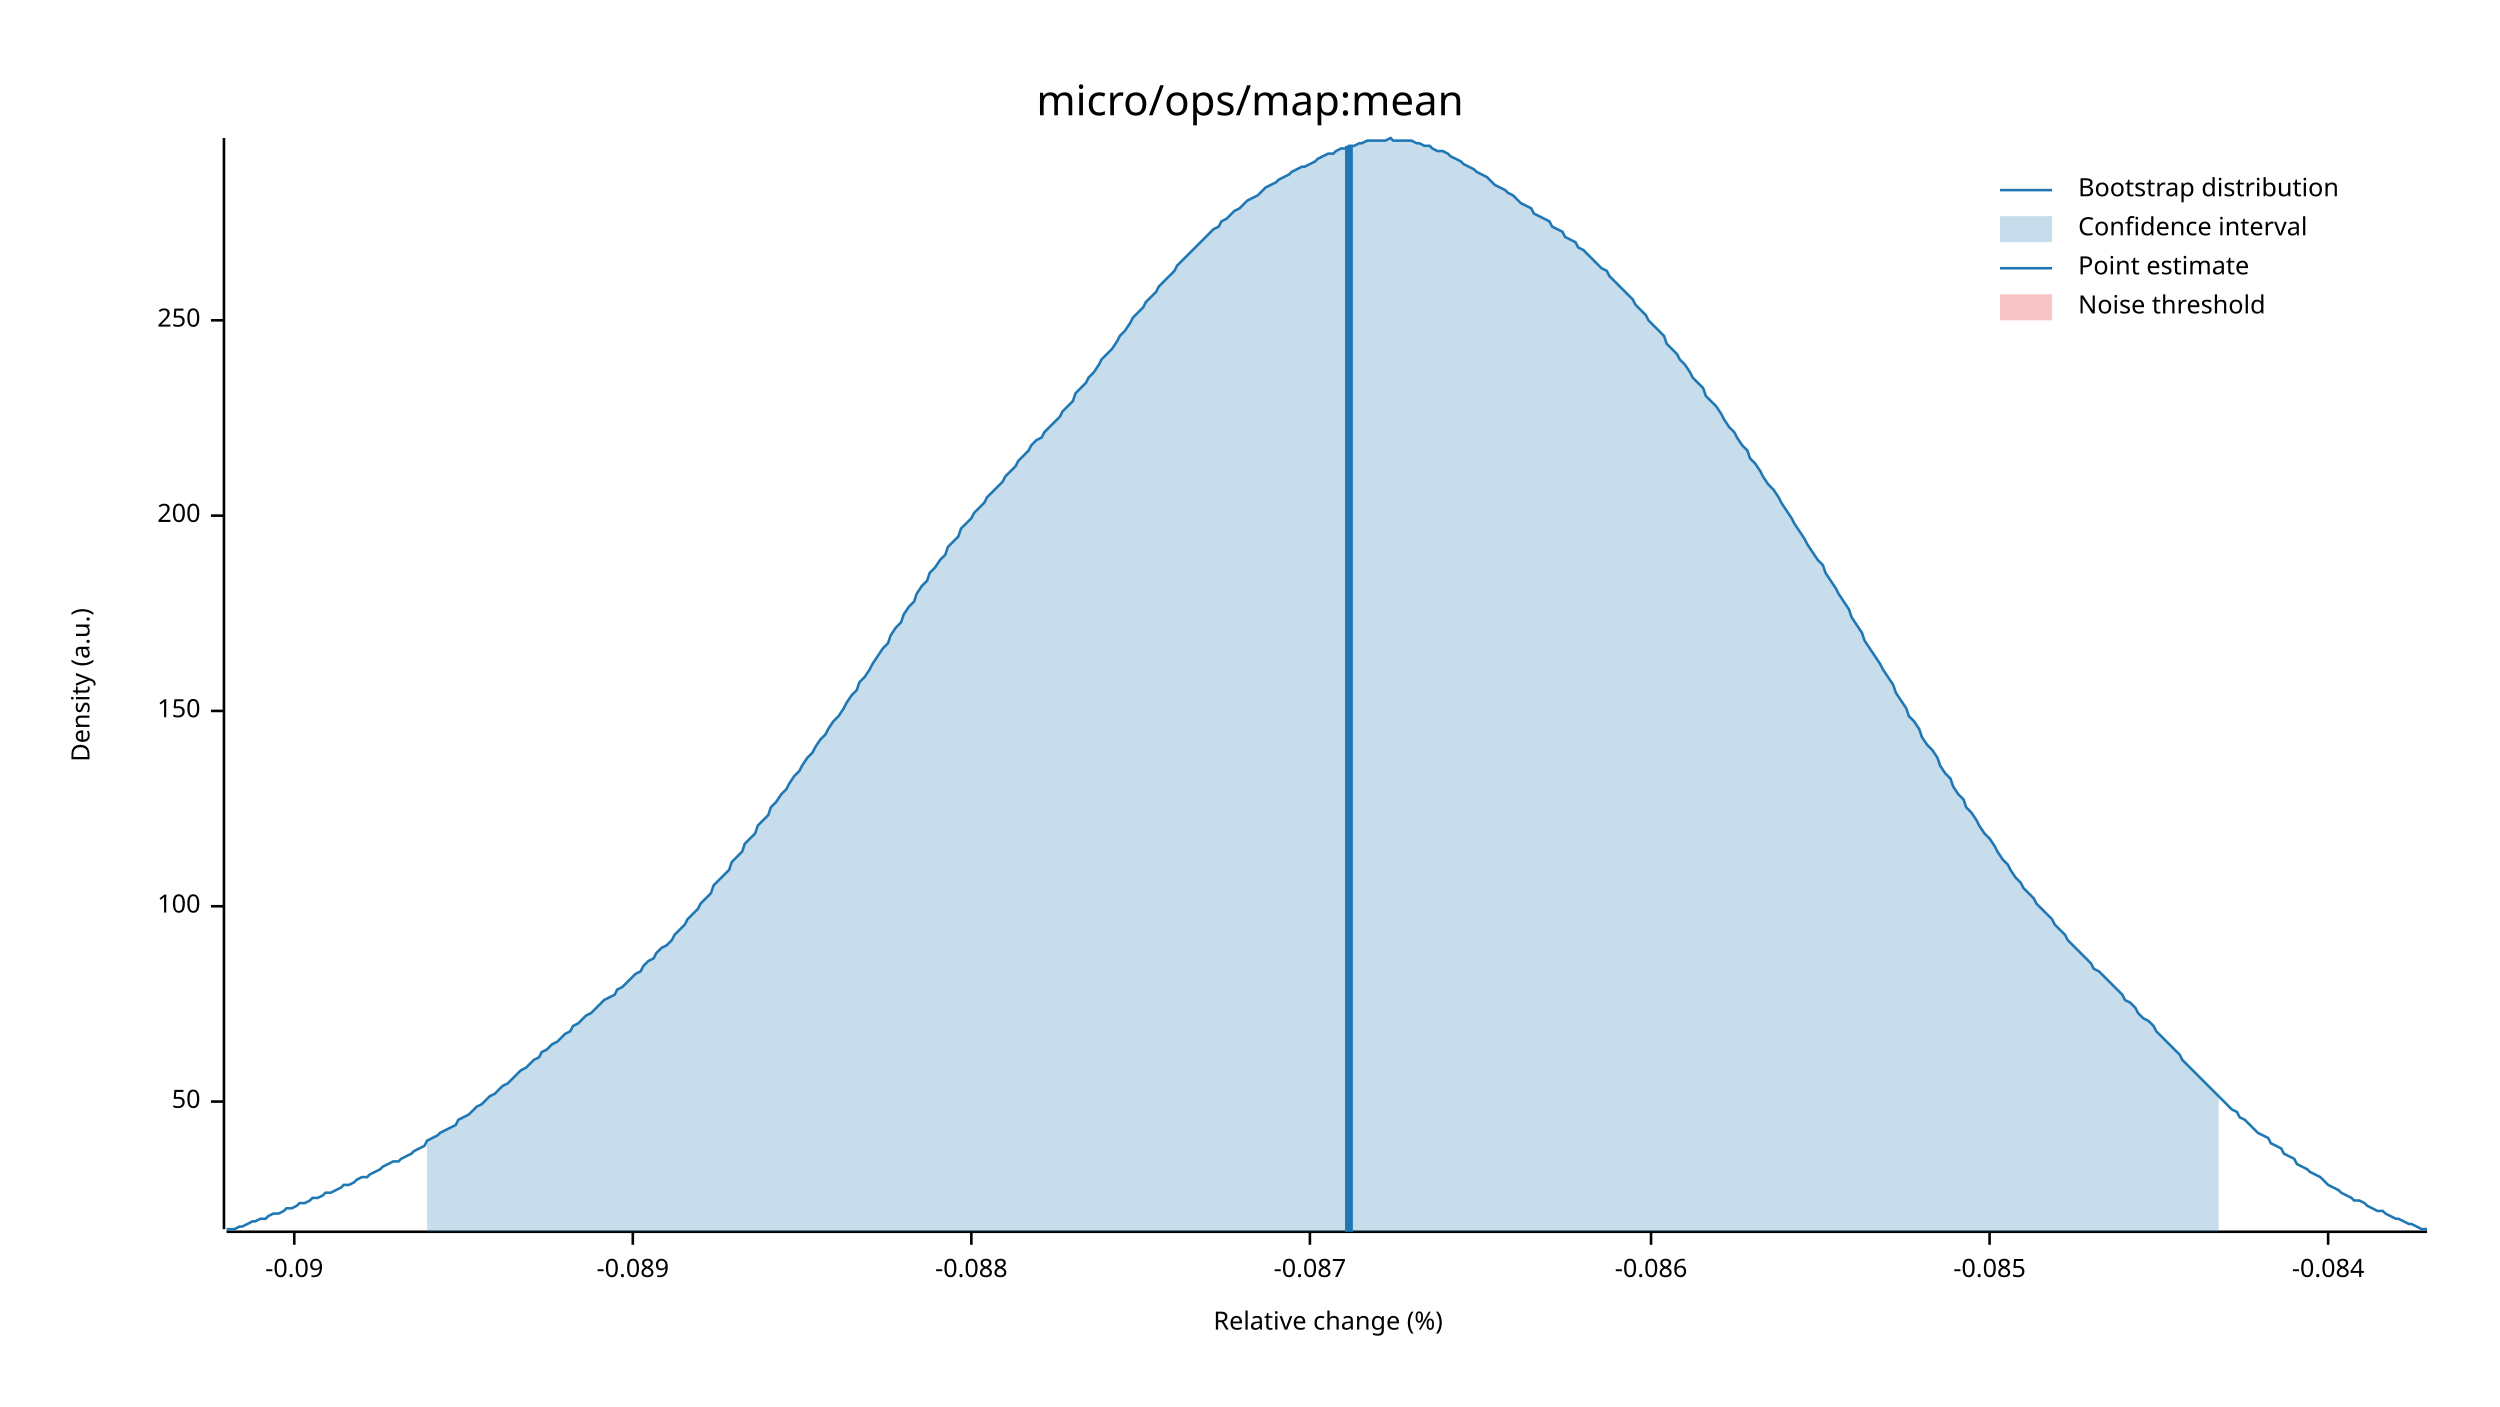
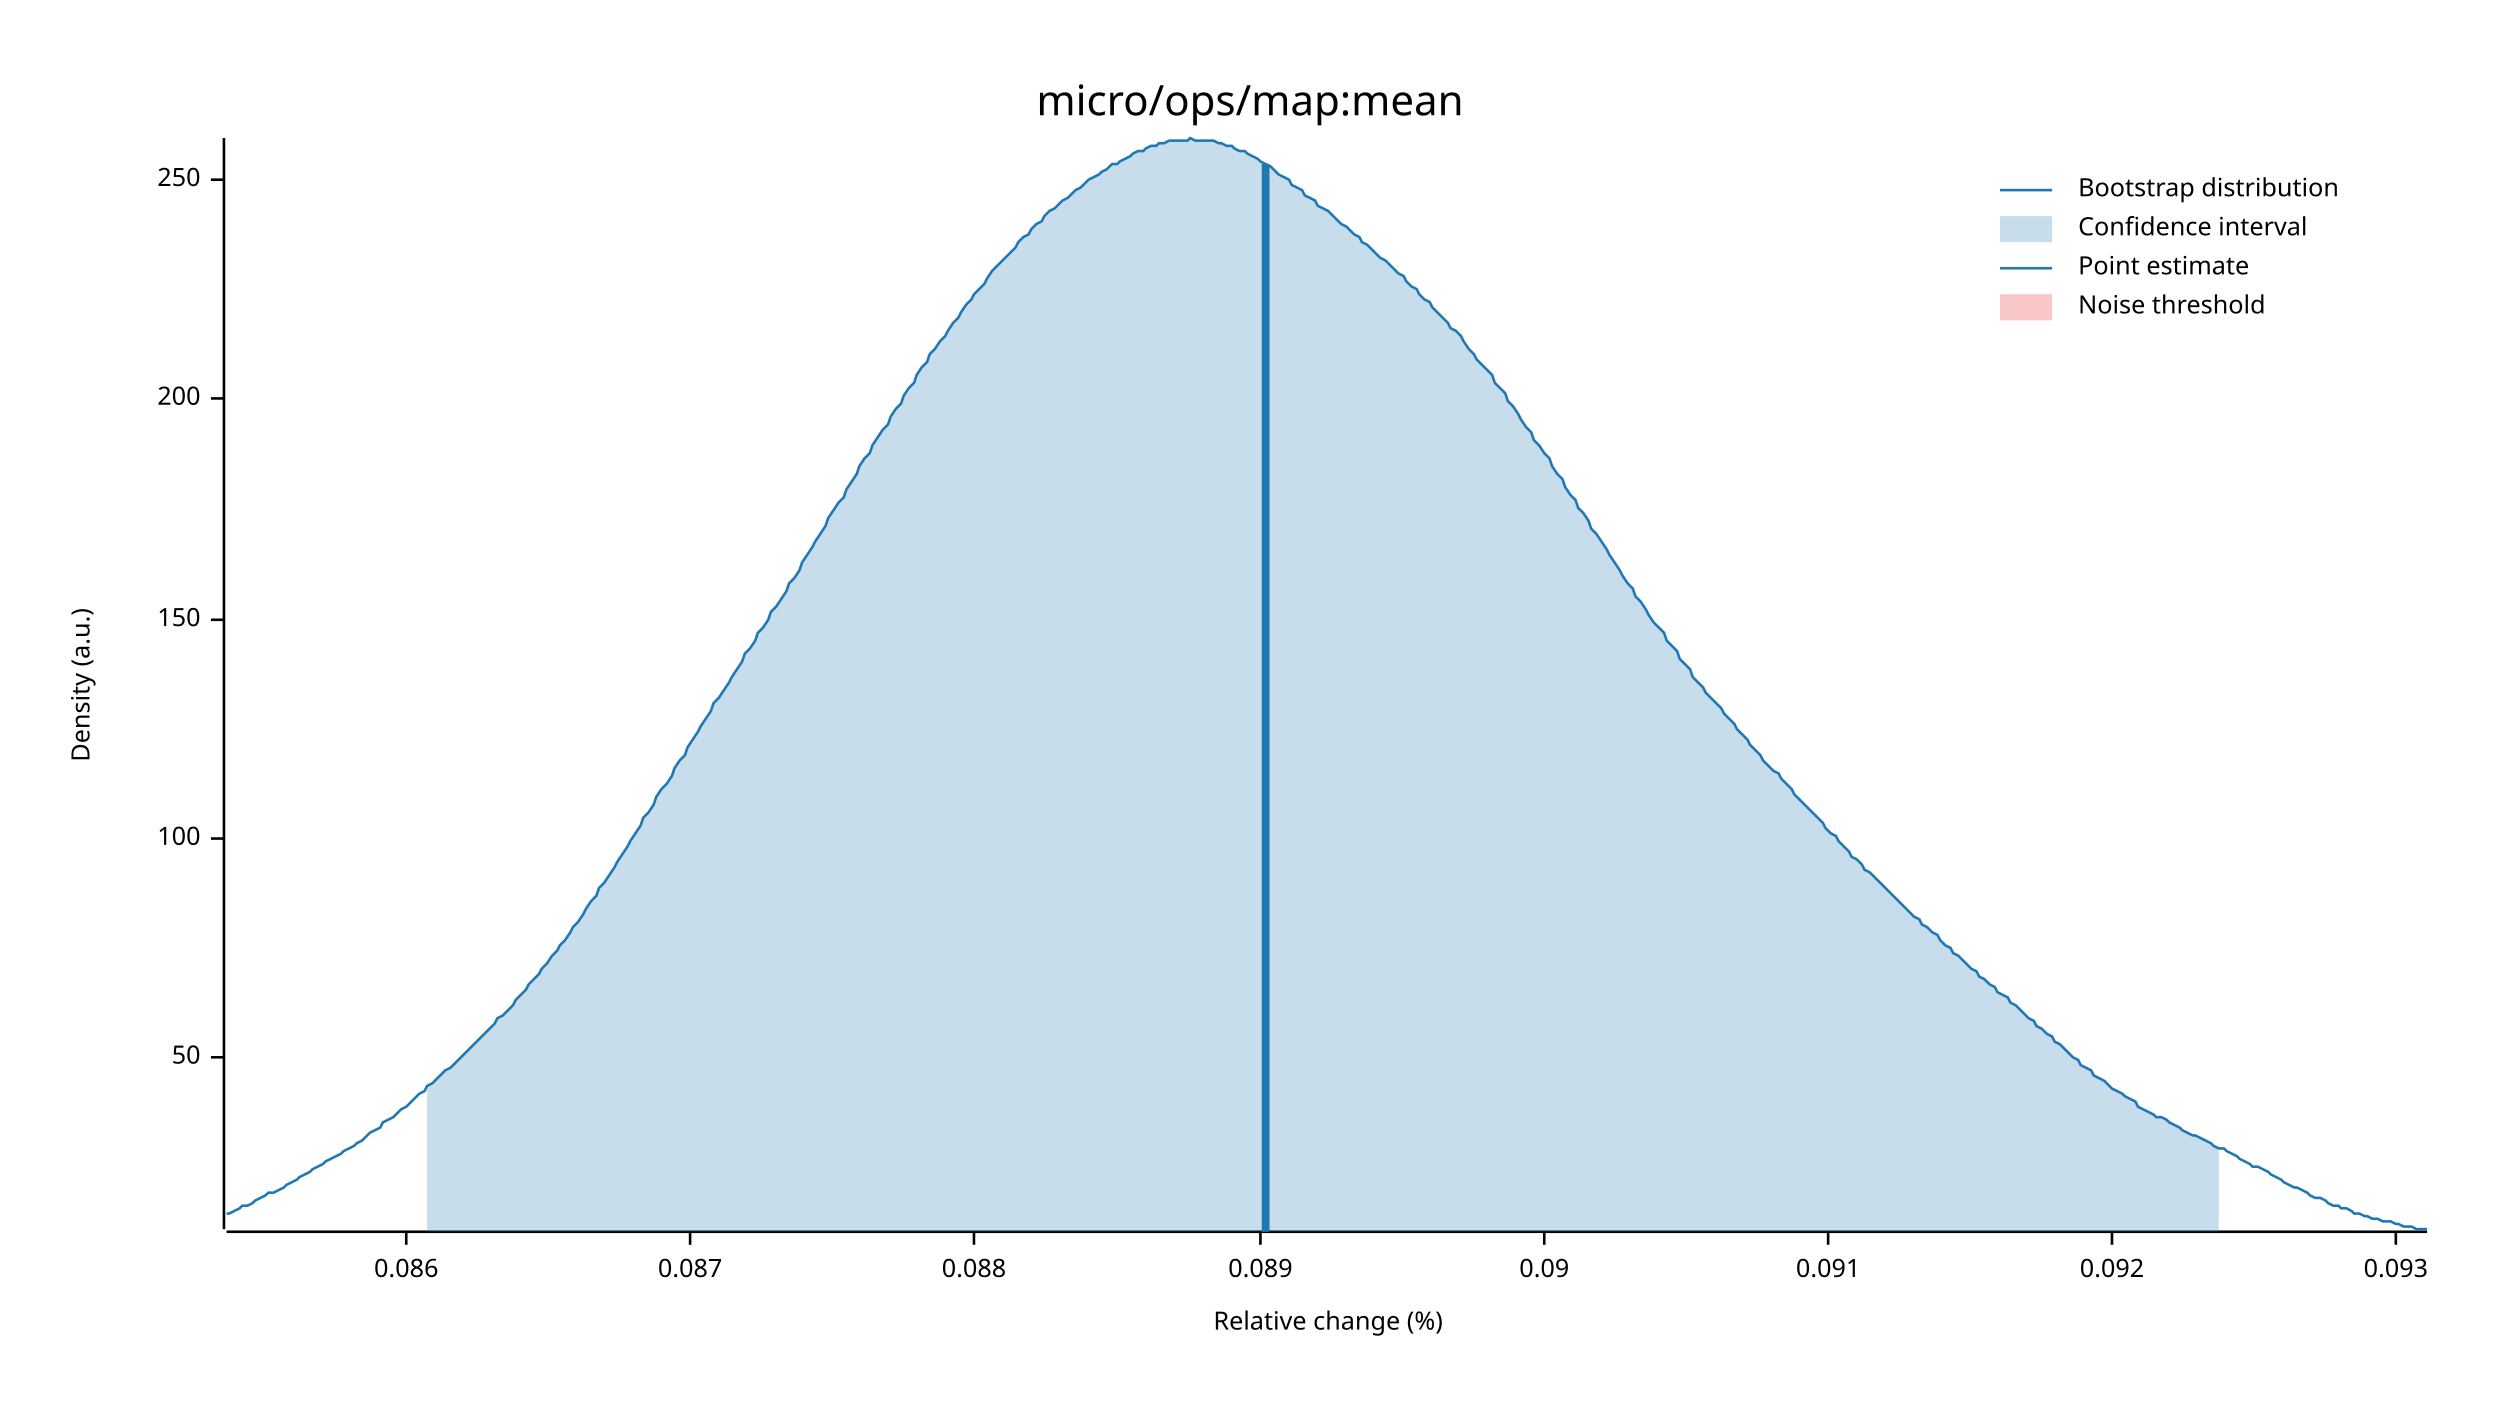
<svg xmlns="http://www.w3.org/2000/svg" width="960" height="540" viewBox="0 0 960 540">
  <text x="480" y="32" dy="0.76em" text-anchor="middle" font-family="sans-serif" font-size="16.129" opacity="1" fill="#000000">
micro/ops/map:mean
</text>
  <text x="27" y="263" dy="0.76em" text-anchor="middle" font-family="sans-serif" font-size="9.677" opacity="1" fill="#000000" transform="rotate(270, 27, 263)">
Density (a.u.)
</text>
  <text x="510" y="513" dy="-0.5ex" text-anchor="middle" font-family="sans-serif" font-size="9.677" opacity="1" fill="#000000">
Relative change (%)
</text>
  <polyline fill="none" opacity="1" stroke="#000000" stroke-width="1" points="86,53 86,472 " />
-   <text x="77" y="423" dy="0.5ex" text-anchor="end" font-family="sans-serif" font-size="9.677" opacity="1" fill="#000000">
+   <text x="77" y="406" dy="0.5ex" text-anchor="end" font-family="sans-serif" font-size="9.677" opacity="1" fill="#000000">
50
</text>
-   <polyline fill="none" opacity="1" stroke="#000000" stroke-width="1" points="81,423 86,423 " />
-   <text x="77" y="348" dy="0.5ex" text-anchor="end" font-family="sans-serif" font-size="9.677" opacity="1" fill="#000000">
+   <polyline fill="none" opacity="1" stroke="#000000" stroke-width="1" points="81,406 86,406 " />
+   <text x="77" y="322" dy="0.5ex" text-anchor="end" font-family="sans-serif" font-size="9.677" opacity="1" fill="#000000">
100
</text>
-   <polyline fill="none" opacity="1" stroke="#000000" stroke-width="1" points="81,348 86,348 " />
-   <text x="77" y="273" dy="0.5ex" text-anchor="end" font-family="sans-serif" font-size="9.677" opacity="1" fill="#000000">
+   <polyline fill="none" opacity="1" stroke="#000000" stroke-width="1" points="81,322 86,322 " />
+   <text x="77" y="238" dy="0.5ex" text-anchor="end" font-family="sans-serif" font-size="9.677" opacity="1" fill="#000000">
150
</text>
-   <polyline fill="none" opacity="1" stroke="#000000" stroke-width="1" points="81,273 86,273 " />
-   <text x="77" y="198" dy="0.5ex" text-anchor="end" font-family="sans-serif" font-size="9.677" opacity="1" fill="#000000">
+   <polyline fill="none" opacity="1" stroke="#000000" stroke-width="1" points="81,238 86,238 " />
+   <text x="77" y="153" dy="0.5ex" text-anchor="end" font-family="sans-serif" font-size="9.677" opacity="1" fill="#000000">
200
</text>
-   <polyline fill="none" opacity="1" stroke="#000000" stroke-width="1" points="81,198 86,198 " />
-   <text x="77" y="123" dy="0.5ex" text-anchor="end" font-family="sans-serif" font-size="9.677" opacity="1" fill="#000000">
+   <polyline fill="none" opacity="1" stroke="#000000" stroke-width="1" points="81,153 86,153 " />
+   <text x="77" y="69" dy="0.5ex" text-anchor="end" font-family="sans-serif" font-size="9.677" opacity="1" fill="#000000">
250
</text>
-   <polyline fill="none" opacity="1" stroke="#000000" stroke-width="1" points="81,123 86,123 " />
+   <polyline fill="none" opacity="1" stroke="#000000" stroke-width="1" points="81,69 86,69 " />
  <polyline fill="none" opacity="1" stroke="#000000" stroke-width="1" points="87,473 932,473 " />
-   <text x="113" y="483" dy="0.76em" text-anchor="middle" font-family="sans-serif" font-size="9.677" opacity="1" fill="#000000">
- -0.09
+   <text x="156" y="483" dy="0.76em" text-anchor="middle" font-family="sans-serif" font-size="9.677" opacity="1" fill="#000000">
+ 0.086
</text>
-   <polyline fill="none" opacity="1" stroke="#000000" stroke-width="1" points="113,473 113,478 " />
-   <text x="243" y="483" dy="0.76em" text-anchor="middle" font-family="sans-serif" font-size="9.677" opacity="1" fill="#000000">
- -0.089
+   <polyline fill="none" opacity="1" stroke="#000000" stroke-width="1" points="156,473 156,478 " />
+   <text x="265" y="483" dy="0.76em" text-anchor="middle" font-family="sans-serif" font-size="9.677" opacity="1" fill="#000000">
+ 0.087
</text>
-   <polyline fill="none" opacity="1" stroke="#000000" stroke-width="1" points="243,473 243,478 " />
-   <text x="373" y="483" dy="0.76em" text-anchor="middle" font-family="sans-serif" font-size="9.677" opacity="1" fill="#000000">
- -0.088
+   <polyline fill="none" opacity="1" stroke="#000000" stroke-width="1" points="265,473 265,478 " />
+   <text x="374" y="483" dy="0.76em" text-anchor="middle" font-family="sans-serif" font-size="9.677" opacity="1" fill="#000000">
+ 0.088
</text>
-   <polyline fill="none" opacity="1" stroke="#000000" stroke-width="1" points="373,473 373,478 " />
-   <text x="503" y="483" dy="0.76em" text-anchor="middle" font-family="sans-serif" font-size="9.677" opacity="1" fill="#000000">
- -0.087
+   <polyline fill="none" opacity="1" stroke="#000000" stroke-width="1" points="374,473 374,478 " />
+   <text x="484" y="483" dy="0.76em" text-anchor="middle" font-family="sans-serif" font-size="9.677" opacity="1" fill="#000000">
+ 0.089
</text>
-   <polyline fill="none" opacity="1" stroke="#000000" stroke-width="1" points="503,473 503,478 " />
-   <text x="634" y="483" dy="0.76em" text-anchor="middle" font-family="sans-serif" font-size="9.677" opacity="1" fill="#000000">
- -0.086
+   <polyline fill="none" opacity="1" stroke="#000000" stroke-width="1" points="484,473 484,478 " />
+   <text x="593" y="483" dy="0.76em" text-anchor="middle" font-family="sans-serif" font-size="9.677" opacity="1" fill="#000000">
+ 0.09
</text>
-   <polyline fill="none" opacity="1" stroke="#000000" stroke-width="1" points="634,473 634,478 " />
-   <text x="764" y="483" dy="0.76em" text-anchor="middle" font-family="sans-serif" font-size="9.677" opacity="1" fill="#000000">
- -0.085
+   <polyline fill="none" opacity="1" stroke="#000000" stroke-width="1" points="593,473 593,478 " />
+   <text x="702" y="483" dy="0.76em" text-anchor="middle" font-family="sans-serif" font-size="9.677" opacity="1" fill="#000000">
+ 0.091
</text>
-   <polyline fill="none" opacity="1" stroke="#000000" stroke-width="1" points="764,473 764,478 " />
-   <text x="894" y="483" dy="0.76em" text-anchor="middle" font-family="sans-serif" font-size="9.677" opacity="1" fill="#000000">
- -0.084
+   <polyline fill="none" opacity="1" stroke="#000000" stroke-width="1" points="702,473 702,478 " />
+   <text x="811" y="483" dy="0.76em" text-anchor="middle" font-family="sans-serif" font-size="9.677" opacity="1" fill="#000000">
+ 0.092
</text>
-   <polyline fill="none" opacity="1" stroke="#000000" stroke-width="1" points="894,473 894,478 " />
-   <polyline fill="none" opacity="1" stroke="#1F78B4" stroke-width="1" points="87,472 88,472 90,472 92,471 93,471 95,470 97,469 98,469 100,468 102,468 103,467 105,466 107,466 109,465 110,464 112,464 114,463 115,462 117,462 119,461 120,460 122,460 124,459 125,458 127,458 129,457 131,456 132,455 134,455 136,454 137,453 139,452 141,452 142,451 144,450 146,449 147,448 149,447 151,446 153,446 154,445 156,444 158,443 159,442 161,441 163,440 164,438 166,437 168,436 169,435 171,434 173,433 175,432 176,430 178,429 180,428 181,427 183,425 185,424 186,423 188,421 190,420 191,419 193,417 195,416 197,414 198,413 200,411 202,410 203,409 205,407 207,406 208,404 210,403 212,401 214,400 215,399 217,397 219,396 220,394 222,393 224,391 225,390 227,389 229,387 230,386 232,384 234,383 236,382 237,380 239,379 241,377 242,376 244,374 246,373 247,371 249,369 251,368 252,366 254,364 256,363 258,361 259,359 261,357 263,355 264,353 266,351 268,349 269,347 271,345 273,343 274,340 276,338 278,336 280,334 281,331 283,329 285,327 286,324 288,322 290,320 291,317 293,315 295,313 296,310 298,308 300,305 302,303 303,301 305,298 307,296 308,294 310,291 312,289 313,287 315,284 317,282 318,280 320,277 322,275 324,272 325,270 327,267 329,265 330,262 332,260 334,257 335,255 337,252 339,249 341,247 342,244 344,241 346,239 347,236 349,233 351,231 352,228 354,225 356,223 357,220 359,218 361,215 363,213 364,210 366,208 368,206 369,203 371,201 373,199 374,197 376,195 378,193 379,191 381,189 383,187 385,185 386,183 388,181 390,179 391,177 393,175 395,173 396,171 398,169 400,168 401,166 403,164 405,162 407,160 408,158 410,156 412,154 413,151 415,149 417,147 418,145 420,143 422,140 423,138 425,136 427,134 429,131 430,129 432,127 434,124 435,122 437,120 439,118 440,116 442,114 444,112 445,110 447,108 449,106 451,104 452,102 454,100 456,98 457,97 459,95 461,93 462,92 464,90 466,88 468,87 469,85 471,84 473,82 474,81 476,80 478,78 479,77 481,76 483,75 484,74 486,72 488,71 490,70 491,69 493,68 495,67 496,66 498,65 500,64 501,64 503,63 505,62 506,61 508,60 510,59 512,59 513,58 515,57 517,57 518,56 520,56 522,55 523,55 525,54 527,54 528,54 530,54 532,54 534,53 535,54 537,54 539,54 540,54 542,54 544,55 545,55 547,56 549,56 550,57 552,58 554,58 556,59 557,60 559,61 561,62 562,63 564,64 566,65 567,66 569,67 571,68 573,70 574,71 576,72 578,73 579,74 581,75 583,77 584,78 586,79 588,80 589,82 591,83 593,84 595,85 596,87 598,88 600,89 601,91 603,92 605,93 606,95 608,96 610,98 611,99 613,101 615,103 617,104 618,106 620,108 622,110 623,111 625,113 627,115 628,117 630,119 632,121 633,123 635,125 637,127 639,129 640,132 642,134 644,136 645,138 647,140 649,143 650,145 652,147 654,149 655,152 657,154 659,156 661,159 662,161 664,164 666,166 667,168 669,171 671,173 672,176 674,178 676,181 677,183 679,186 681,188 683,191 684,193 686,196 688,199 689,201 691,204 693,207 694,209 696,212 698,215 700,217 701,220 703,223 705,226 706,228 708,231 710,234 711,237 713,240 715,243 716,246 718,249 720,252 722,255 723,257 725,260 727,263 728,266 730,269 732,272 733,275 735,277 737,280 738,283 740,286 742,288 744,291 745,294 747,297 749,299 750,302 752,305 754,307 755,310 757,312 759,315 760,317 762,320 764,322 766,325 767,327 769,330 771,332 772,334 774,337 776,339 777,341 779,343 781,345 782,347 784,349 786,351 788,353 789,355 791,357 793,359 794,361 796,363 798,365 799,366 801,368 803,370 804,372 806,373 808,375 810,377 811,378 813,380 815,382 816,384 818,385 820,387 821,389 823,391 825,392 827,394 828,396 830,398 832,400 833,401 835,403 837,405 838,407 840,409 842,411 843,412 845,414 847,416 849,418 850,419 852,421 854,423 855,424 857,426 859,427 860,429 862,430 864,432 865,433 867,435 869,436 871,437 872,439 874,440 876,441 877,443 879,444 881,445 882,447 884,448 886,449 887,450 889,451 891,452 893,454 894,455 896,456 898,457 899,458 901,459 903,460 904,461 906,461 908,462 909,463 911,464 913,465 915,465 916,466 918,467 920,468 921,468 923,469 925,470 926,470 928,471 930,472 932,472 " />
-   <polygon opacity="0.25" fill="#1F78B4" points="164,438 166,437 168,436 169,435 171,434 173,433 175,432 176,430 178,429 180,428 181,427 183,425 185,424 186,423 188,421 190,420 191,419 193,417 195,416 197,414 198,413 200,411 202,410 203,409 205,407 207,406 208,404 210,403 212,401 214,400 215,399 217,397 219,396 220,394 222,393 224,391 225,390 227,389 229,387 230,386 232,384 234,383 236,382 237,380 239,379 241,377 242,376 244,374 246,373 247,371 249,369 251,368 252,366 254,364 256,363 258,361 259,359 261,357 263,355 264,353 266,351 268,349 269,347 271,345 273,343 274,340 276,338 278,336 280,334 281,331 283,329 285,327 286,324 288,322 290,320 291,317 293,315 295,313 296,310 298,308 300,305 302,303 303,301 305,298 307,296 308,294 310,291 312,289 313,287 315,284 317,282 318,280 320,277 322,275 324,272 325,270 327,267 329,265 330,262 332,260 334,257 335,255 337,252 339,249 341,247 342,244 344,241 346,239 347,236 349,233 351,231 352,228 354,225 356,223 357,220 359,218 361,215 363,213 364,210 366,208 368,206 369,203 371,201 373,199 374,197 376,195 378,193 379,191 381,189 383,187 385,185 386,183 388,181 390,179 391,177 393,175 395,173 396,171 398,169 400,168 401,166 403,164 405,162 407,160 408,158 410,156 412,154 413,151 415,149 417,147 418,145 420,143 422,140 423,138 425,136 427,134 429,131 430,129 432,127 434,124 435,122 437,120 439,118 440,116 442,114 444,112 445,110 447,108 449,106 451,104 452,102 454,100 456,98 457,97 459,95 461,93 462,92 464,90 466,88 468,87 469,85 471,84 473,82 474,81 476,80 478,78 479,77 481,76 483,75 484,74 486,72 488,71 490,70 491,69 493,68 495,67 496,66 498,65 500,64 501,64 503,63 505,62 506,61 508,60 510,59 512,59 513,58 515,57 517,57 518,56 520,56 522,55 523,55 525,54 527,54 528,54 530,54 532,54 534,53 535,54 537,54 539,54 540,54 542,54 544,55 545,55 547,56 549,56 550,57 552,58 554,58 556,59 557,60 559,61 561,62 562,63 564,64 566,65 567,66 569,67 571,68 573,70 574,71 576,72 578,73 579,74 581,75 583,77 584,78 586,79 588,80 589,82 591,83 593,84 595,85 596,87 598,88 600,89 601,91 603,92 605,93 606,95 608,96 610,98 611,99 613,101 615,103 617,104 618,106 620,108 622,110 623,111 625,113 627,115 628,117 630,119 632,121 633,123 635,125 637,127 639,129 640,132 642,134 644,136 645,138 647,140 649,143 650,145 652,147 654,149 655,152 657,154 659,156 661,159 662,161 664,164 666,166 667,168 669,171 671,173 672,176 674,178 676,181 677,183 679,186 681,188 683,191 684,193 686,196 688,199 689,201 691,204 693,207 694,209 696,212 698,215 700,217 701,220 703,223 705,226 706,228 708,231 710,234 711,237 713,240 715,243 716,246 718,249 720,252 722,255 723,257 725,260 727,263 728,266 730,269 732,272 733,275 735,277 737,280 738,283 740,286 742,288 744,291 745,294 747,297 749,299 750,302 752,305 754,307 755,310 757,312 759,315 760,317 762,320 764,322 766,325 767,327 769,330 771,332 772,334 774,337 776,339 777,341 779,343 781,345 782,347 784,349 786,351 788,353 789,355 791,357 793,359 794,361 796,363 798,365 799,366 801,368 803,370 804,372 806,373 808,375 810,377 811,378 813,380 815,382 816,384 818,385 820,387 821,389 823,391 825,392 827,394 828,396 830,398 832,400 833,401 835,403 837,405 838,407 840,409 842,411 843,412 845,414 847,416 849,418 850,419 852,421 852,473 164,473 " />
-   <polyline fill="none" opacity="1" stroke="#1F78B4" stroke-width="3" points="518,473 518,56 " />
+   <polyline fill="none" opacity="1" stroke="#000000" stroke-width="1" points="811,473 811,478 " />
+   <text x="920" y="483" dy="0.76em" text-anchor="middle" font-family="sans-serif" font-size="9.677" opacity="1" fill="#000000">
+ 0.093
+ </text>
+   <polyline fill="none" opacity="1" stroke="#000000" stroke-width="1" points="920,473 920,478 " />
+   <polyline fill="none" opacity="1" stroke="#1F78B4" stroke-width="1" points="87,466 88,466 90,465 92,464 93,463 95,463 97,462 98,461 100,460 102,459 103,458 105,458 107,457 109,456 110,455 112,454 114,453 115,452 117,451 119,450 120,449 122,448 124,447 125,446 127,445 129,444 131,443 132,442 134,441 136,440 137,439 139,438 141,436 142,435 144,434 146,433 147,431 149,430 151,429 153,427 154,426 156,425 158,423 159,422 161,420 163,419 164,417 166,416 168,414 169,413 171,411 173,410 175,408 176,407 178,405 180,403 181,402 183,400 185,398 186,397 188,395 190,393 191,391 193,390 195,388 197,386 198,384 200,382 202,380 203,378 205,376 207,374 208,372 210,370 212,367 214,365 215,363 217,361 219,358 220,356 222,354 224,351 225,349 227,346 229,344 230,341 232,339 234,336 236,333 237,331 239,328 241,325 242,323 244,320 246,317 247,314 249,312 251,309 252,306 254,303 256,301 258,298 259,295 261,292 263,290 264,287 266,284 268,281 269,279 271,276 273,273 274,270 276,268 278,265 280,262 281,260 283,257 285,254 286,251 288,249 290,246 291,243 293,241 295,238 296,235 298,233 300,230 302,227 303,224 305,222 307,219 308,216 310,213 312,210 313,208 315,205 317,202 318,199 320,196 322,193 324,191 325,188 327,185 329,182 330,179 332,176 334,174 335,171 337,168 339,165 341,163 342,160 344,157 346,155 347,152 349,149 351,147 352,144 354,141 356,139 357,136 359,134 361,131 363,129 364,127 366,124 368,122 369,120 371,117 373,115 374,113 376,111 378,109 379,107 381,104 383,102 385,100 386,99 388,97 390,95 391,93 393,91 395,90 396,88 398,86 400,85 401,83 403,81 405,80 407,78 408,77 410,76 412,74 413,73 415,72 417,70 418,69 420,68 422,67 423,66 425,65 427,63 429,63 430,62 432,61 434,60 435,59 437,58 439,58 440,57 442,56 444,56 445,55 447,55 449,54 451,54 452,54 454,54 456,54 457,53 459,54 461,54 462,54 464,54 466,54 468,55 469,55 471,56 473,56 474,57 476,58 478,58 479,59 481,60 483,61 484,62 486,63 488,64 490,66 491,67 493,68 495,69 496,71 498,72 500,73 501,75 503,76 505,77 506,79 508,80 510,81 512,83 513,84 515,86 517,87 518,88 520,90 522,91 523,93 525,94 527,96 528,97 530,99 532,100 534,102 535,103 537,105 539,106 540,108 542,110 544,111 545,113 547,115 549,116 550,118 552,120 554,122 556,124 557,126 559,127 561,129 562,131 564,134 566,136 567,138 569,140 571,142 573,144 574,147 576,149 578,151 579,154 581,156 583,159 584,161 586,164 588,166 589,169 591,171 593,174 595,176 596,179 598,182 600,184 601,187 603,190 605,192 606,195 608,197 610,200 611,203 613,205 615,208 617,211 618,213 620,216 622,219 623,221 625,224 627,226 628,229 630,231 632,234 633,236 635,239 637,241 639,243 640,246 642,248 644,250 645,253 647,255 649,257 650,260 652,262 654,264 655,266 657,268 659,270 661,272 662,274 664,276 666,278 667,280 669,282 671,284 672,286 674,288 676,290 677,292 679,294 681,296 683,297 684,299 686,301 688,303 689,305 691,307 693,309 694,310 696,312 698,314 700,316 701,318 703,320 705,321 706,323 708,325 710,327 711,329 713,330 715,332 716,334 718,335 720,337 722,339 723,340 725,342 727,344 728,345 730,347 732,349 733,350 735,352 737,353 738,355 740,356 742,358 744,359 745,361 747,363 749,364 750,366 752,367 754,369 755,370 757,372 759,373 760,375 762,376 764,378 766,379 767,381 769,382 771,383 772,385 774,386 776,388 777,389 779,391 781,392 782,394 784,395 786,397 788,398 789,400 791,401 793,403 794,404 796,406 798,407 799,409 801,410 803,411 804,413 806,414 808,415 810,417 811,418 813,419 815,420 816,421 818,422 820,423 821,425 823,426 825,427 827,428 828,429 830,429 832,430 833,431 835,432 837,433 838,434 840,435 842,436 843,436 845,437 847,438 849,439 850,440 852,441 854,441 855,442 857,443 859,444 860,445 862,446 864,447 865,448 867,448 869,449 871,450 872,451 874,452 876,453 877,454 879,455 881,456 882,456 884,457 886,458 887,459 889,460 891,460 893,461 894,462 896,463 898,463 899,464 901,464 903,465 904,466 906,466 908,467 909,467 911,468 913,468 915,469 916,469 918,469 920,470 921,470 923,471 925,471 926,471 928,472 930,472 932,472 " />
+   <polygon opacity="0.25" fill="#1F78B4" points="164,417 166,416 168,414 169,413 171,411 173,410 175,408 176,407 178,405 180,403 181,402 183,400 185,398 186,397 188,395 190,393 191,391 193,390 195,388 197,386 198,384 200,382 202,380 203,378 205,376 207,374 208,372 210,370 212,367 214,365 215,363 217,361 219,358 220,356 222,354 224,351 225,349 227,346 229,344 230,341 232,339 234,336 236,333 237,331 239,328 241,325 242,323 244,320 246,317 247,314 249,312 251,309 252,306 254,303 256,301 258,298 259,295 261,292 263,290 264,287 266,284 268,281 269,279 271,276 273,273 274,270 276,268 278,265 280,262 281,260 283,257 285,254 286,251 288,249 290,246 291,243 293,241 295,238 296,235 298,233 300,230 302,227 303,224 305,222 307,219 308,216 310,213 312,210 313,208 315,205 317,202 318,199 320,196 322,193 324,191 325,188 327,185 329,182 330,179 332,176 334,174 335,171 337,168 339,165 341,163 342,160 344,157 346,155 347,152 349,149 351,147 352,144 354,141 356,139 357,136 359,134 361,131 363,129 364,127 366,124 368,122 369,120 371,117 373,115 374,113 376,111 378,109 379,107 381,104 383,102 385,100 386,99 388,97 390,95 391,93 393,91 395,90 396,88 398,86 400,85 401,83 403,81 405,80 407,78 408,77 410,76 412,74 413,73 415,72 417,70 418,69 420,68 422,67 423,66 425,65 427,63 429,63 430,62 432,61 434,60 435,59 437,58 439,58 440,57 442,56 444,56 445,55 447,55 449,54 451,54 452,54 454,54 456,54 457,53 459,54 461,54 462,54 464,54 466,54 468,55 469,55 471,56 473,56 474,57 476,58 478,58 479,59 481,60 483,61 484,62 486,63 488,64 490,66 491,67 493,68 495,69 496,71 498,72 500,73 501,75 503,76 505,77 506,79 508,80 510,81 512,83 513,84 515,86 517,87 518,88 520,90 522,91 523,93 525,94 527,96 528,97 530,99 532,100 534,102 535,103 537,105 539,106 540,108 542,110 544,111 545,113 547,115 549,116 550,118 552,120 554,122 556,124 557,126 559,127 561,129 562,131 564,134 566,136 567,138 569,140 571,142 573,144 574,147 576,149 578,151 579,154 581,156 583,159 584,161 586,164 588,166 589,169 591,171 593,174 595,176 596,179 598,182 600,184 601,187 603,190 605,192 606,195 608,197 610,200 611,203 613,205 615,208 617,211 618,213 620,216 622,219 623,221 625,224 627,226 628,229 630,231 632,234 633,236 635,239 637,241 639,243 640,246 642,248 644,250 645,253 647,255 649,257 650,260 652,262 654,264 655,266 657,268 659,270 661,272 662,274 664,276 666,278 667,280 669,282 671,284 672,286 674,288 676,290 677,292 679,294 681,296 683,297 684,299 686,301 688,303 689,305 691,307 693,309 694,310 696,312 698,314 700,316 701,318 703,320 705,321 706,323 708,325 710,327 711,329 713,330 715,332 716,334 718,335 720,337 722,339 723,340 725,342 727,344 728,345 730,347 732,349 733,350 735,352 737,353 738,355 740,356 742,358 744,359 745,361 747,363 749,364 750,366 752,367 754,369 755,370 757,372 759,373 760,375 762,376 764,378 766,379 767,381 769,382 771,383 772,385 774,386 776,388 777,389 779,391 781,392 782,394 784,395 786,397 788,398 789,400 791,401 793,403 794,404 796,406 798,407 799,409 801,410 803,411 804,413 806,414 808,415 810,417 811,418 813,419 815,420 816,421 818,422 820,423 821,425 823,426 825,427 827,428 828,429 830,429 832,430 833,431 835,432 837,433 838,434 840,435 842,436 843,436 845,437 847,438 849,439 850,440 852,441 852,473 164,473 " />
+   <polyline fill="none" opacity="1" stroke="#1F78B4" stroke-width="3" points="486,473 486,63 " />
  <rect x="509" y="53" width="0" height="419" opacity="0.1" fill="#E31A1C" stroke="none" />
  <text x="798" y="68" dy="0.76em" text-anchor="start" font-family="sans-serif" font-size="9.677" opacity="1" fill="#000000">
Bootstrap distribution
</text>
  <text x="798" y="83" dy="0.76em" text-anchor="start" font-family="sans-serif" font-size="9.677" opacity="1" fill="#000000">
Confidence interval
</text>
  <text x="798" y="98" dy="0.76em" text-anchor="start" font-family="sans-serif" font-size="9.677" opacity="1" fill="#000000">
Point estimate
</text>
  <text x="798" y="113" dy="0.76em" text-anchor="start" font-family="sans-serif" font-size="9.677" opacity="1" fill="#000000">
Noise threshold
</text>
  <polyline fill="none" opacity="1" stroke="#1F78B4" stroke-width="1" points="768,73 788,73 " />
  <rect x="768" y="83" width="20" height="10" opacity="0.25" fill="#1F78B4" stroke="none" />
  <polyline fill="none" opacity="1" stroke="#1F78B4" stroke-width="1" points="768,103 788,103 " />
  <rect x="768" y="113" width="20" height="10" opacity="0.25" fill="#E31A1C" stroke="none" />
</svg>
